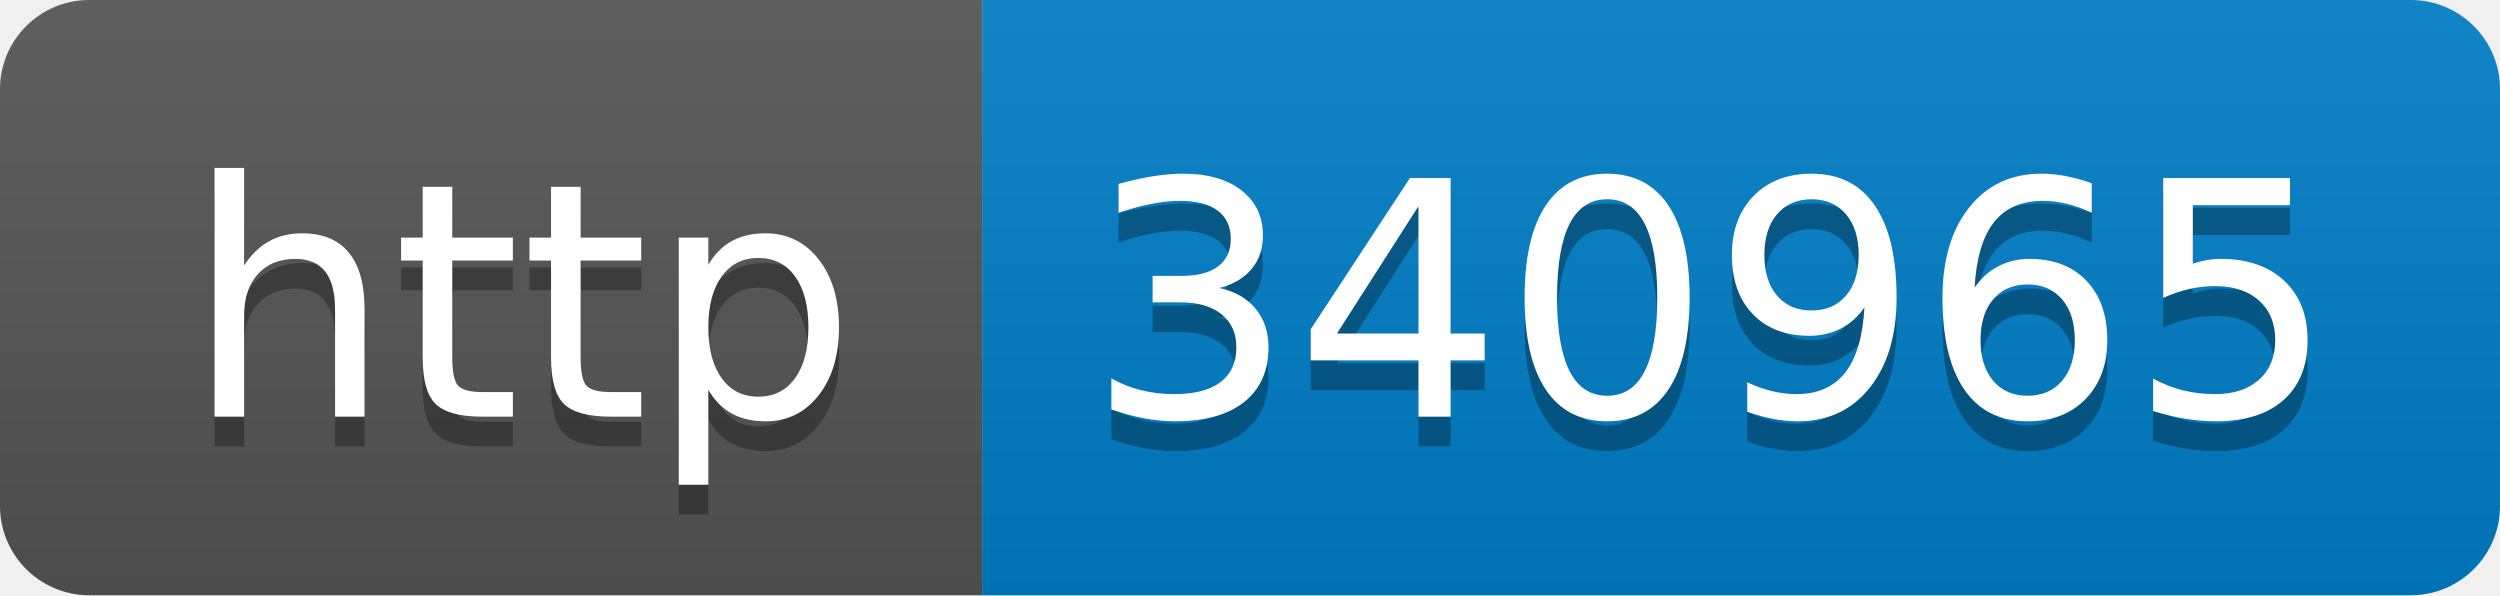
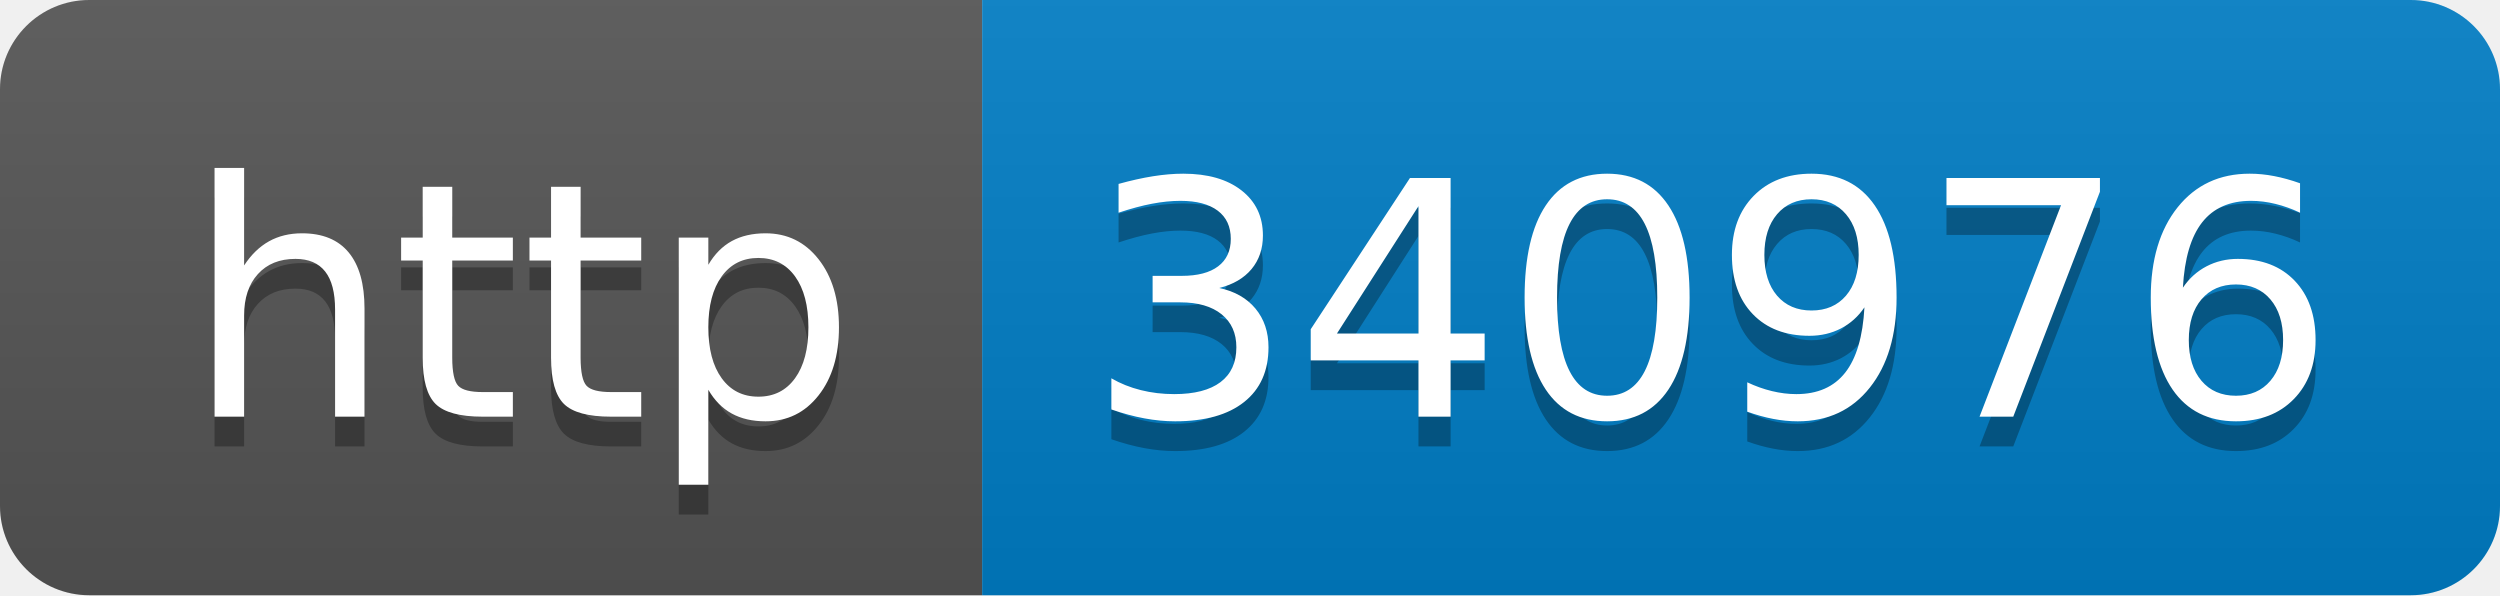
- <svg xmlns="http://www.w3.org/2000/svg" width="84" height="20" role="img" aria-label="http: 340965">
+ <svg xmlns="http://www.w3.org/2000/svg" width="84" height="20" role="img" aria-label="http: 340976">
  <linearGradient id="s" x2="0" y2="100%">
    <stop offset="0" stop-color="#bbb" stop-opacity=".1" />
    <stop offset="1" stop-opacity=".1" />
  </linearGradient>
  <clipPath id="r">
    <rect width="84" height="20" rx="3" fill="#fff" />
  </clipPath>
  <g clip-path="url(#r)">
    <rect width="33" height="20" fill="#555" />
    <rect x="33" width="51" height="20" fill="#007ec6" />
    <rect width="84" height="20" fill="url(#s)" />
  </g>
  <g fill="#fff" text-anchor="middle" font-family="Verdana,Geneva,DejaVu Sans,sans-serif" text-rendering="geometricPrecision" font-size="110">
    <text aria-hidden="true" x="175" y="150" fill="#010101" fill-opacity=".3" transform="scale(.1)" textLength="230">http</text>
    <text x="175" y="140" transform="scale(.1)" fill="#fff" textLength="230">http</text>
-     <text aria-hidden="true" x="575" y="150" fill="#010101" fill-opacity=".3" transform="scale(.1)" textLength="410">340965</text>
-     <text x="575" y="140" transform="scale(.1)" fill="#fff" textLength="410">340965</text>
+     <text aria-hidden="true" x="575" y="150" fill="#010101" fill-opacity=".3" transform="scale(.1)" textLength="410">340976</text>
+     <text x="575" y="140" transform="scale(.1)" fill="#fff" textLength="410">340976</text>
  </g>
</svg>
